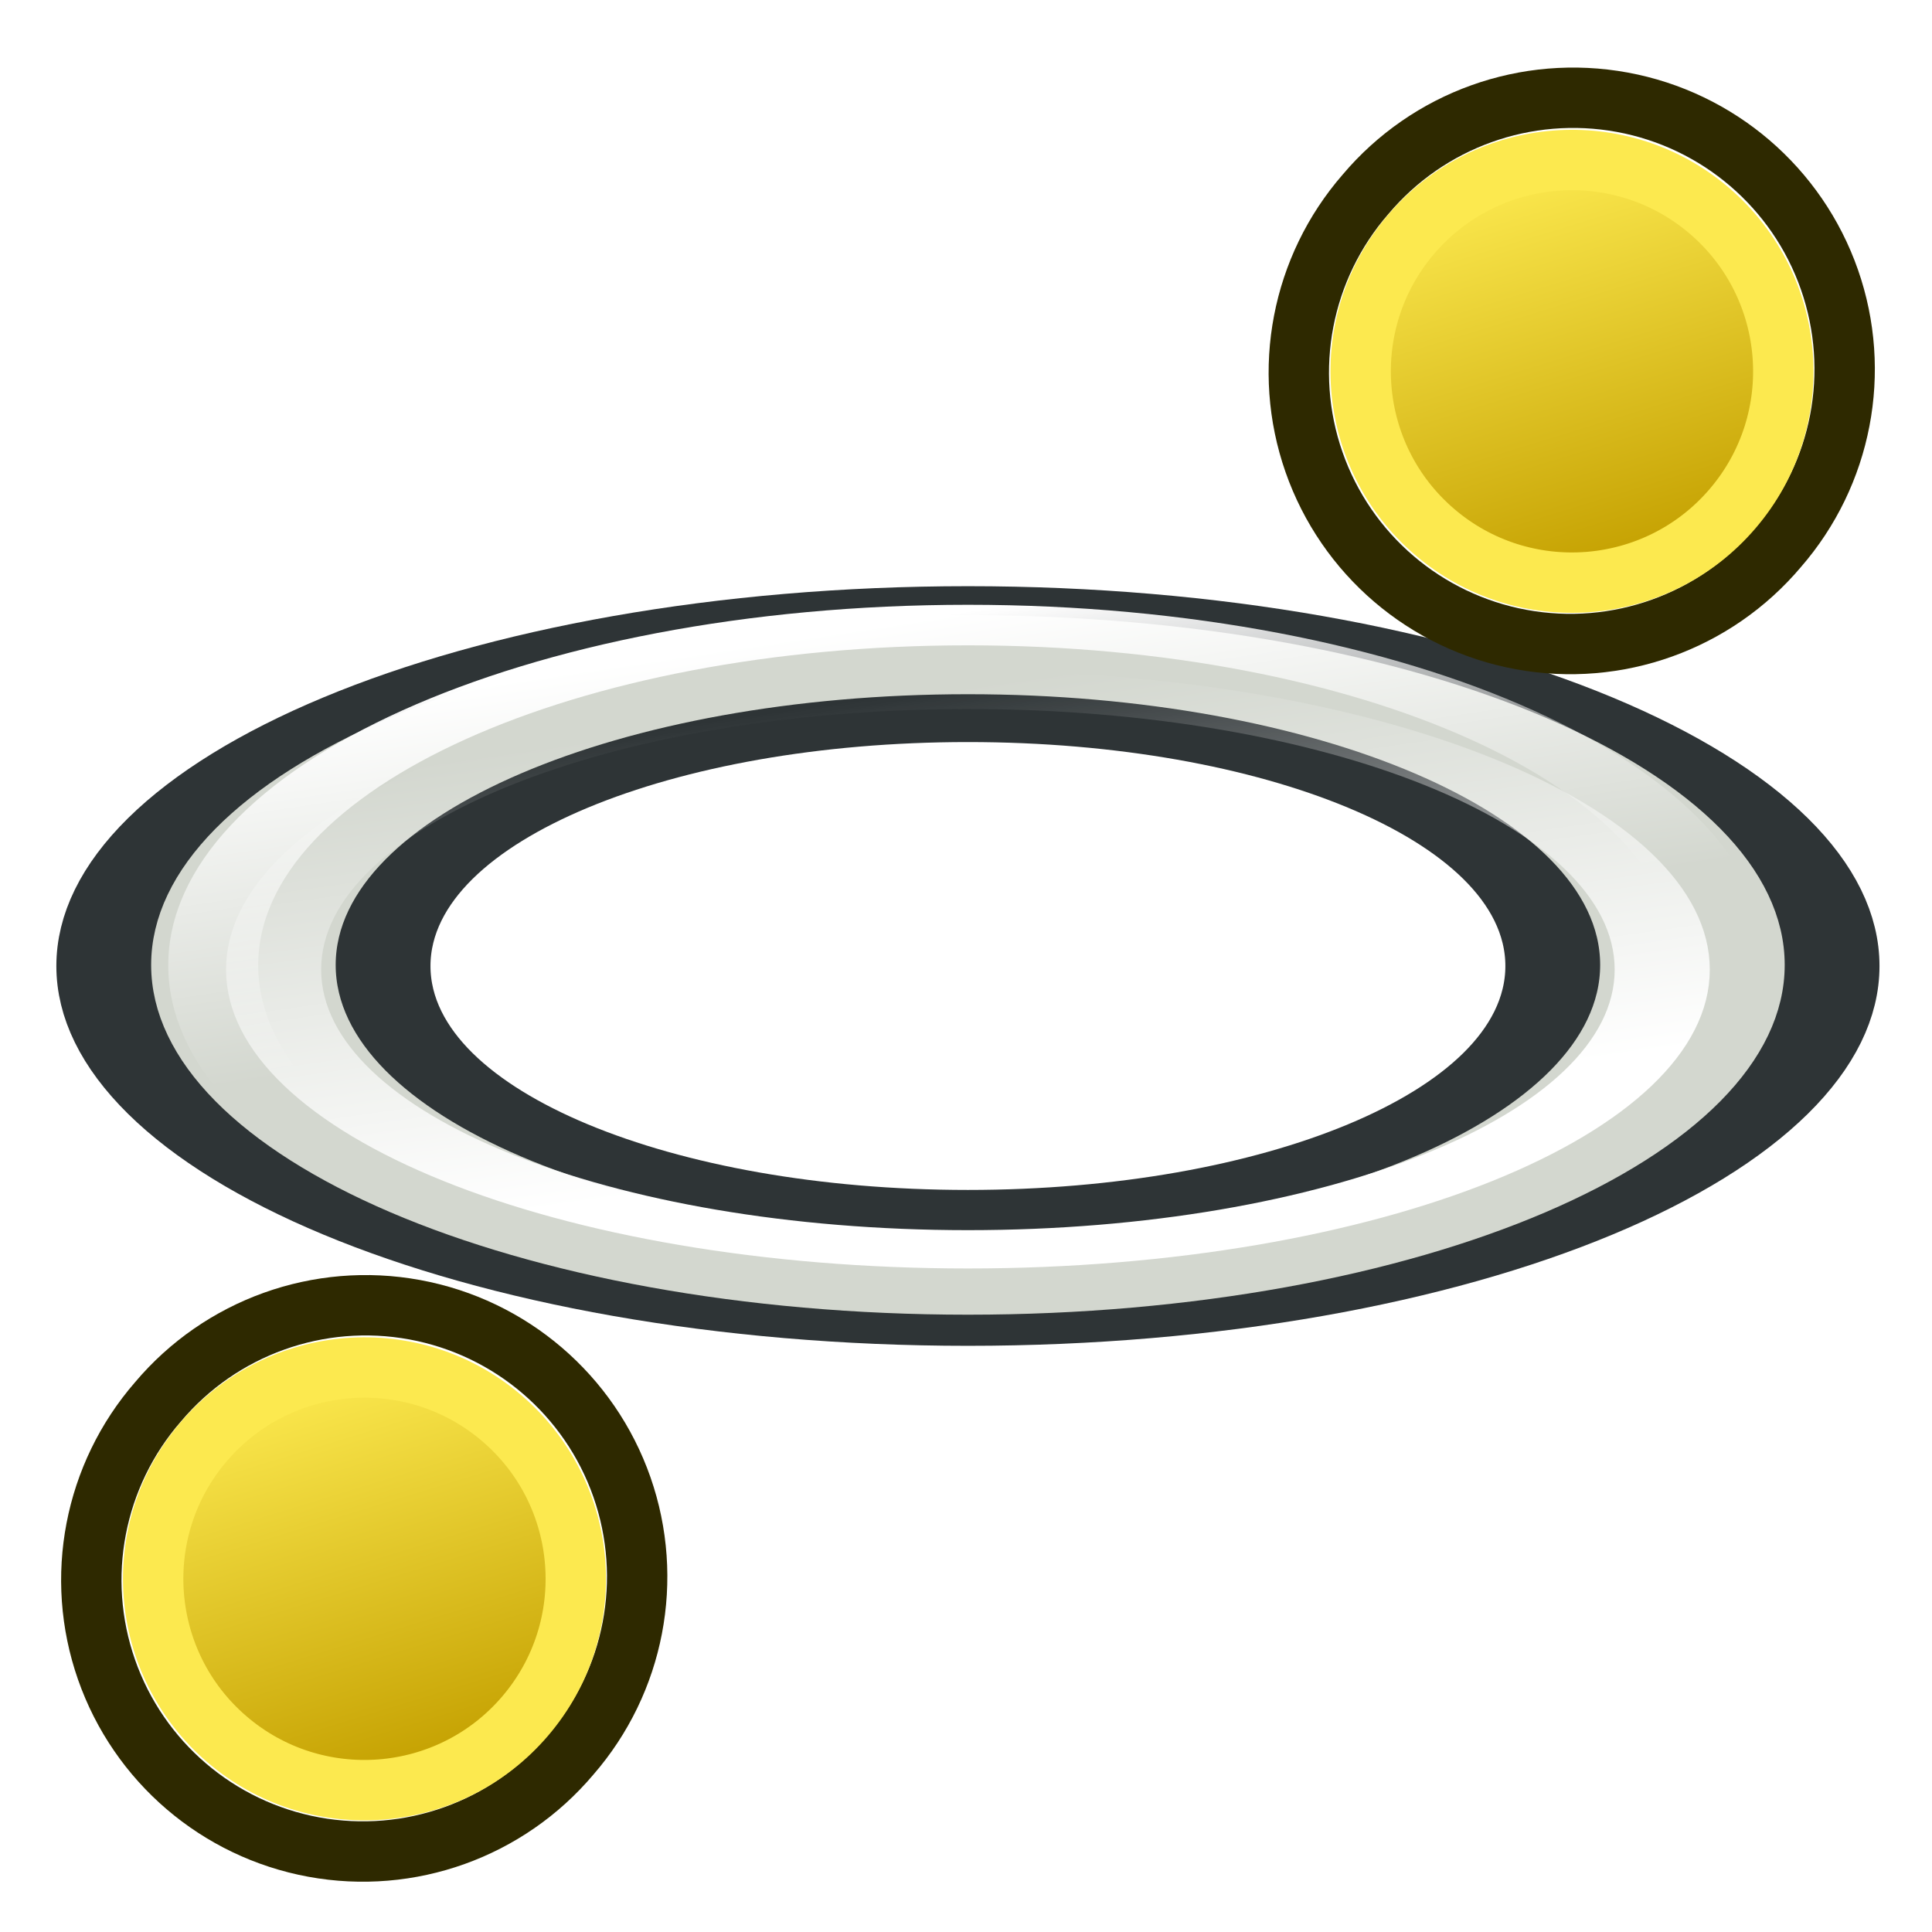
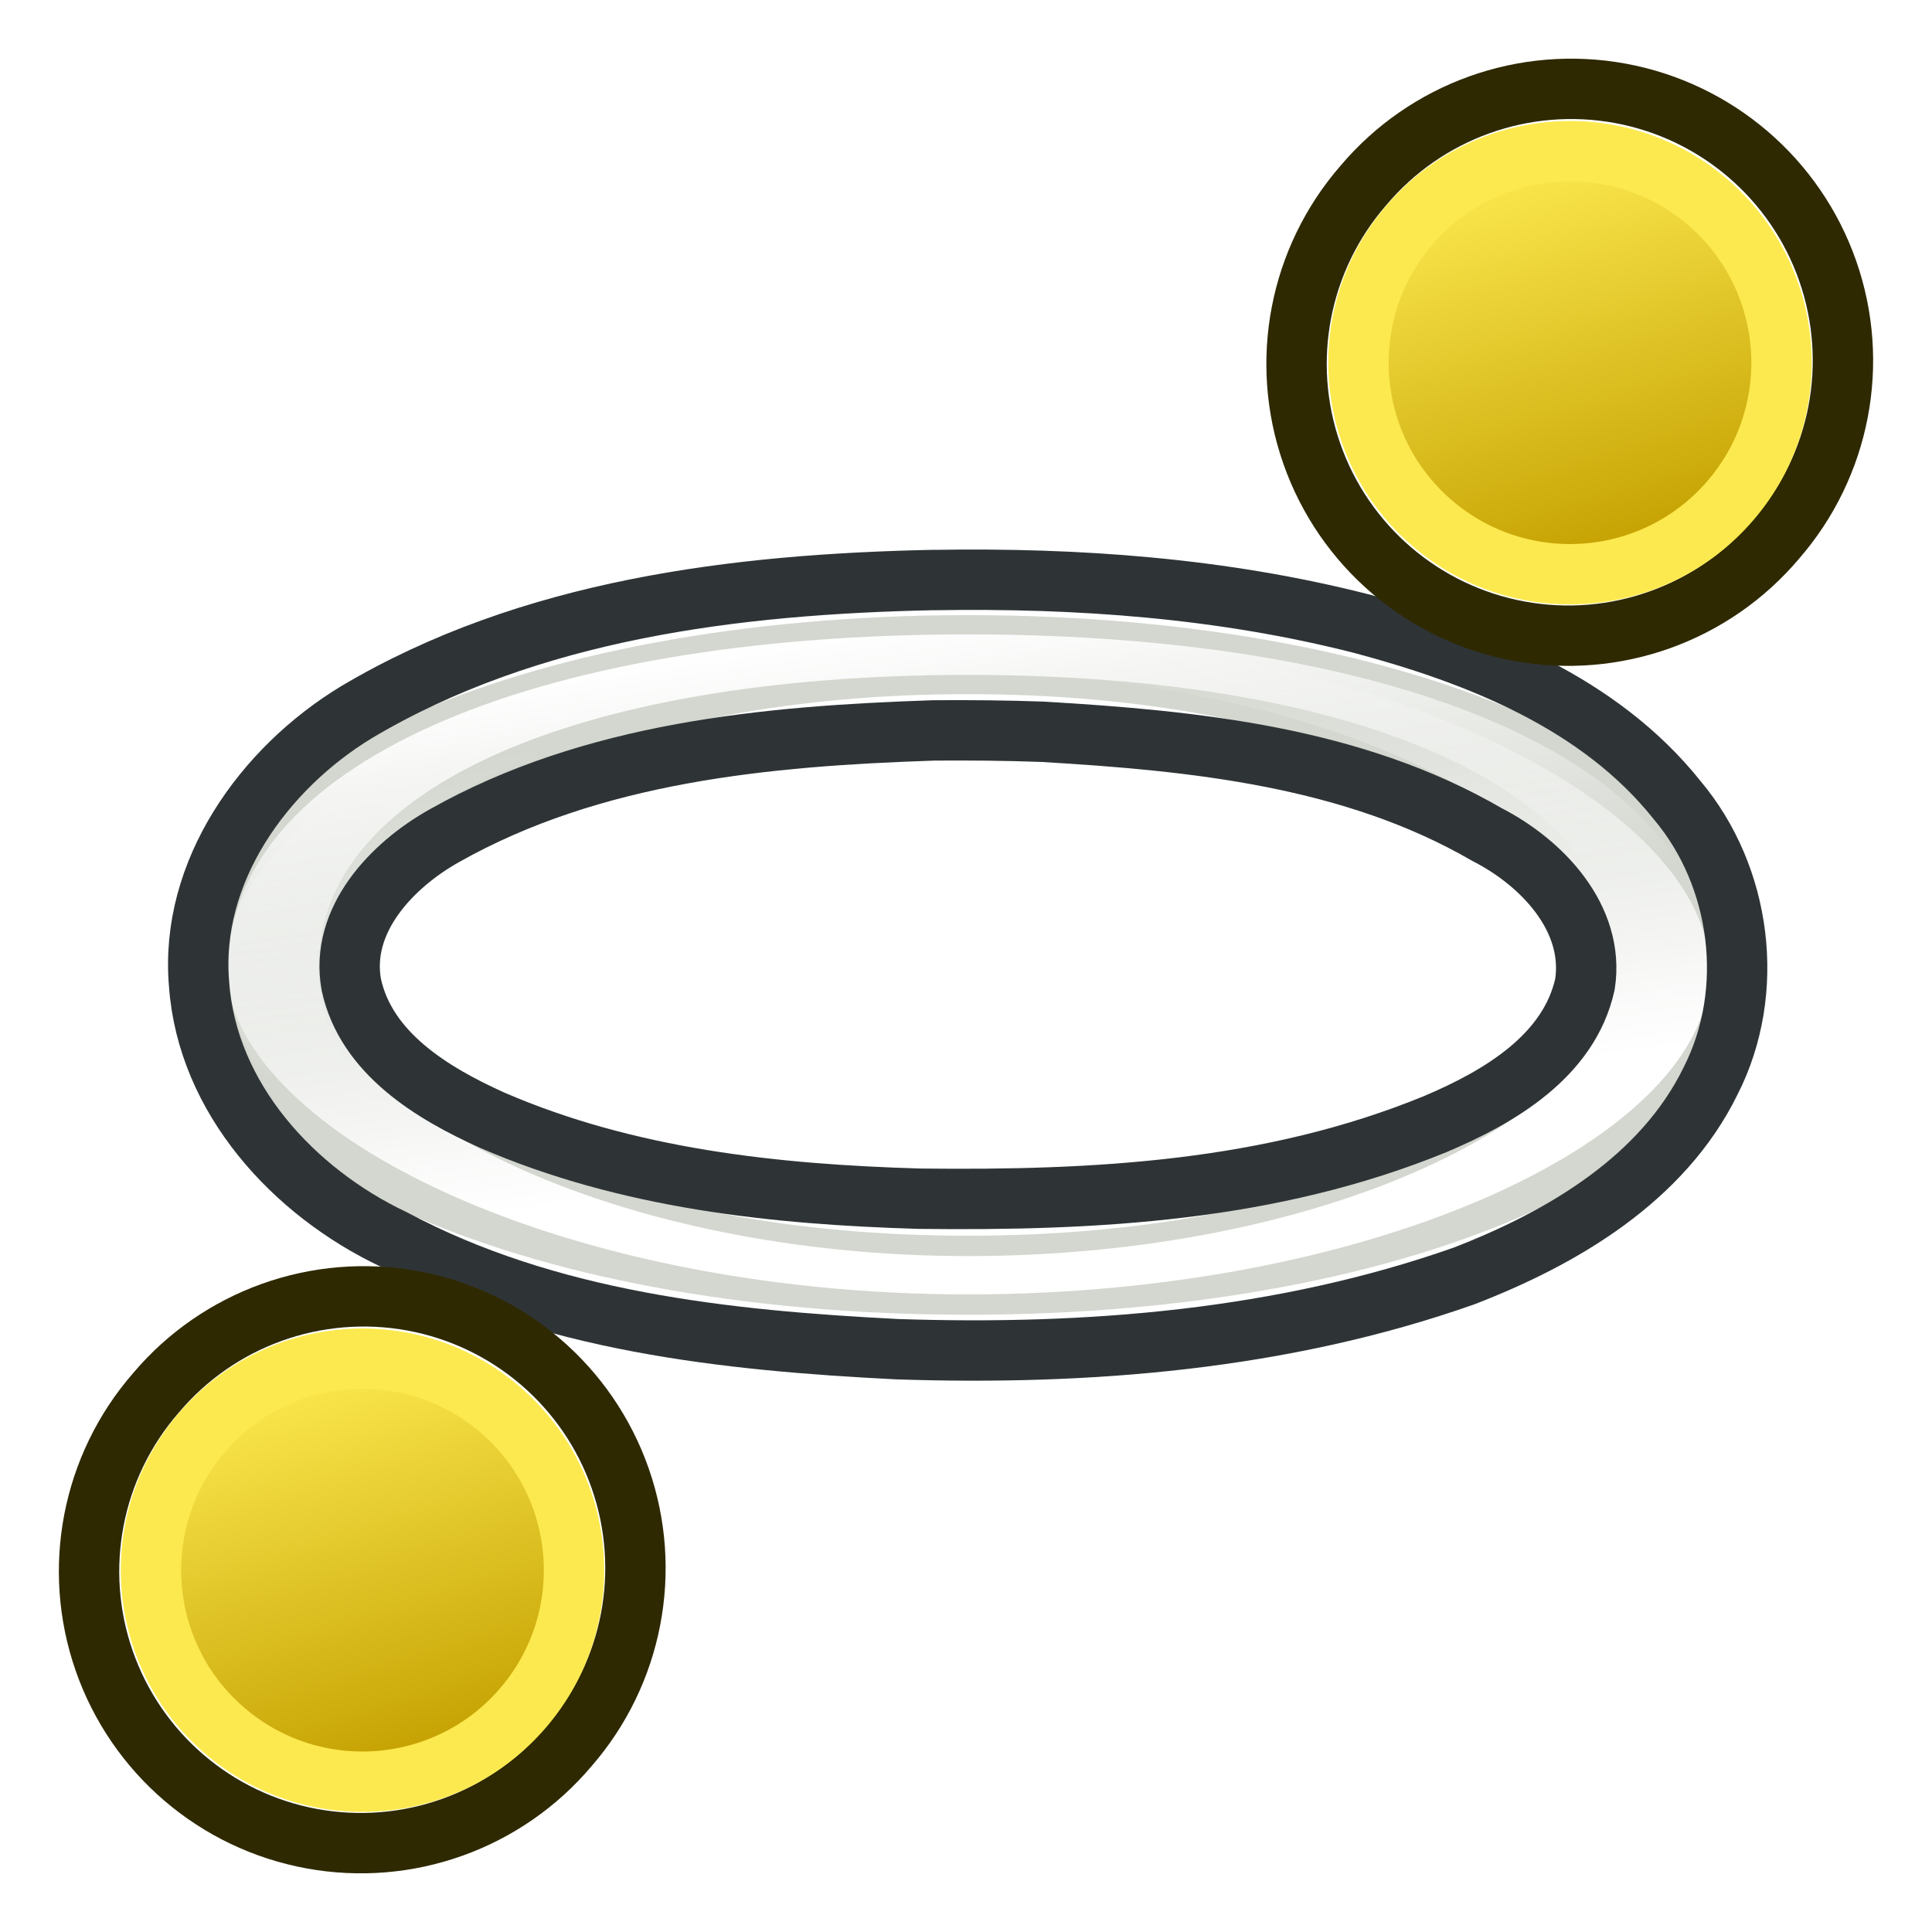
<svg xmlns="http://www.w3.org/2000/svg" xmlns:xlink="http://www.w3.org/1999/xlink" version="1.1" id="svg2918" height="64px" width="64px">
  <defs id="defs2920">
-     <radialGradient r="34.345" fy="672.797" fx="225.264" cy="672.797" cx="225.264" gradientTransform="matrix(1,0,0,0.6985294,0,202.8286)" gradientUnits="userSpaceOnUse" id="radialGradient3191" xlink:href="#linearGradient3144" />
-     <linearGradient id="linearGradient3144">
-       <stop id="stop3146" offset="0" style="stop-color:#ffffff;stop-opacity:1;" />
-       <stop id="stop3148" offset="1" style="stop-color:#ffffff;stop-opacity:0;" />
-     </linearGradient>
-     <radialGradient r="34.345" fy="672.797" fx="225.264" cy="672.797" cx="225.264" gradientTransform="matrix(1,0,0,0.6985294,0,202.8286)" gradientUnits="userSpaceOnUse" id="radialGradient3183" xlink:href="#linearGradient3144" />
-     <radialGradient r="34.345" fy="672.797" fx="225.264" cy="672.797" cx="225.264" gradientTransform="matrix(1,0,0,0.6985294,0,202.8286)" gradientUnits="userSpaceOnUse" id="radialGradient3136" xlink:href="#linearGradient3144" />
-     <radialGradient r="34.345" fy="672.797" fx="225.264" cy="672.797" cx="225.264" gradientTransform="matrix(1,0,0,0.6985294,0,202.8286)" gradientUnits="userSpaceOnUse" id="radialGradient3138" xlink:href="#linearGradient3144" />
-     <radialGradient r="34.345" fy="672.797" fx="225.264" cy="672.797" cx="225.264" gradientTransform="matrix(1,0,0,0.6985294,0,202.8286)" gradientUnits="userSpaceOnUse" id="radialGradient3136-8" xlink:href="#linearGradient3144-5" />
-     <linearGradient id="linearGradient3144-5">
-       <stop id="stop3146-9" offset="0" style="stop-color:#ffffff;stop-opacity:1;" />
-       <stop id="stop3148-0" offset="1" style="stop-color:#ffffff;stop-opacity:0;" />
-     </linearGradient>
-     <radialGradient r="34.345" fy="672.797" fx="225.264" cy="672.797" cx="225.264" gradientTransform="matrix(1,0,0,0.6985294,0,202.8286)" gradientUnits="userSpaceOnUse" id="radialGradient3138-0" xlink:href="#linearGradient3144-5" />
-     <radialGradient r="34.345" fy="672.797" fx="225.264" cy="672.797" cx="225.264" gradientTransform="matrix(1,0,0,0.6985294,0,202.8286)" gradientUnits="userSpaceOnUse" id="radialGradient3237" xlink:href="#linearGradient3144" />
-     <radialGradient r="34.345" fy="672.797" fx="225.264" cy="672.797" cx="225.264" gradientTransform="matrix(1,0,0,0.6985294,0,202.8286)" gradientUnits="userSpaceOnUse" id="radialGradient3239" xlink:href="#linearGradient3144" />
-     <radialGradient r="34.345" fy="672.797" fx="225.264" cy="672.797" cx="225.264" gradientTransform="matrix(1,0,0,0.6985294,0,202.8286)" gradientUnits="userSpaceOnUse" id="radialGradient3248" xlink:href="#linearGradient3144" />
-     <radialGradient r="34.345" fy="672.797" fx="225.264" cy="672.797" cx="225.264" gradientTransform="matrix(1,0,0,0.6985294,0,202.8286)" gradientUnits="userSpaceOnUse" id="radialGradient3248-9" xlink:href="#linearGradient3144-9" />
-     <linearGradient id="linearGradient3144-9">
-       <stop id="stop3146-8" offset="0" style="stop-color:#ffffff;stop-opacity:1;" />
-       <stop id="stop3148-5" offset="1" style="stop-color:#ffffff;stop-opacity:0;" />
-     </linearGradient>
-     <radialGradient xlink:href="#linearGradient3144-9" id="radialGradient3269" gradientUnits="userSpaceOnUse" gradientTransform="matrix(1,0,0,0.6985294,0,202.8286)" cx="225.264" cy="672.797" fx="225.264" fy="672.797" r="34.345" />
-     <radialGradient xlink:href="#linearGradient3144-9-4" id="radialGradient3269-2" gradientUnits="userSpaceOnUse" gradientTransform="matrix(1,0,0,0.6985294,0,202.8286)" cx="225.264" cy="672.797" fx="225.264" fy="672.797" r="34.345" />
-     <linearGradient id="linearGradient3144-9-4">
-       <stop id="stop3146-8-2" offset="0" style="stop-color:#ffffff;stop-opacity:1;" />
-       <stop id="stop3148-5-3" offset="1" style="stop-color:#ffffff;stop-opacity:0;" />
-     </linearGradient>
-     <radialGradient r="34.345" fy="672.797" fx="225.264" cy="672.797" cx="225.264" gradientTransform="matrix(1,0,0,0.6985294,0,202.8286)" gradientUnits="userSpaceOnUse" id="radialGradient3248-90" xlink:href="#linearGradient3144-1" />
-     <linearGradient id="linearGradient3144-1">
-       <stop id="stop3146-93" offset="0" style="stop-color:#ffffff;stop-opacity:1;" />
-       <stop id="stop3148-9" offset="1" style="stop-color:#ffffff;stop-opacity:0;" />
-     </linearGradient>
-     <radialGradient r="34.345" fy="672.797" fx="225.264" cy="672.797" cx="225.264" gradientTransform="matrix(1,0,0,0.6985294,0,202.8286)" gradientUnits="userSpaceOnUse" id="radialGradient3250-4" xlink:href="#linearGradient3144-1" />
-     <radialGradient xlink:href="#linearGradient3144-9-9" id="radialGradient3269-6" gradientUnits="userSpaceOnUse" gradientTransform="matrix(1,0,0,0.6985294,0,202.8286)" cx="225.264" cy="672.797" fx="225.264" fy="672.797" r="34.345" />
-     <linearGradient id="linearGradient3144-9-9">
-       <stop id="stop3146-8-7" offset="0" style="stop-color:#ffffff;stop-opacity:1;" />
-       <stop id="stop3148-5-9" offset="1" style="stop-color:#ffffff;stop-opacity:0;" />
-     </linearGradient>
-     <radialGradient r="34.345" fy="672.797" fx="225.264" cy="672.797" cx="225.264" gradientTransform="matrix(1,0,0,0.6985294,0,202.8286)" gradientUnits="userSpaceOnUse" id="radialGradient3248-4" xlink:href="#linearGradient3144-59" />
-     <linearGradient id="linearGradient3144-59">
-       <stop id="stop3146-4" offset="0" style="stop-color:#ffffff;stop-opacity:1;" />
-       <stop id="stop3148-55" offset="1" style="stop-color:#ffffff;stop-opacity:0;" />
-     </linearGradient>
-     <linearGradient y2="5" x2="-22" y1="18" x1="-18" gradientUnits="userSpaceOnUse" id="linearGradient3801-1" xlink:href="#linearGradient3836-0" />
-     <linearGradient id="linearGradient3836-0">
-       <stop id="stop3838-2" offset="0" style="stop-color:#c4a000;stop-opacity:1;" />
-       <stop id="stop3840-5" offset="1" style="stop-color:#fce94f;stop-opacity:1;" />
-     </linearGradient>
    <linearGradient gradientUnits="userSpaceOnUse" y2="4.91" x2="24.483" y1="41.591" x1="37.429" id="linearGradient3898" xlink:href="#linearGradient3892" />
    <linearGradient id="linearGradient3892">
      <stop id="stop3894" offset="0" style="stop-color:#ffffff;stop-opacity:1;" />
      <stop id="stop3896" offset="1" style="stop-color:#ffffff;stop-opacity:0;" />
    </linearGradient>
    <linearGradient gradientUnits="userSpaceOnUse" y2="28.645" x2="30.784" y1="4.824" x1="22.843" id="linearGradient3856" xlink:href="#linearGradient3850" />
    <linearGradient id="linearGradient3850">
      <stop id="stop3852" offset="0" style="stop-color:#ffffff;stop-opacity:1;" />
      <stop id="stop3854" offset="1" style="stop-color:#ffffff;stop-opacity:0;" />
    </linearGradient>
    <linearGradient y2="5" x2="-22" y1="18" x1="-18" gradientUnits="userSpaceOnUse" id="linearGradient3801-1-1" xlink:href="#linearGradient3836-0-7" />
    <linearGradient id="linearGradient3836-0-7">
      <stop id="stop3838-2-4" offset="0" style="stop-color:#c4a000;stop-opacity:1;" />
      <stop id="stop3840-5-0" offset="1" style="stop-color:#fce94f;stop-opacity:1;" />
    </linearGradient>
    <linearGradient y2="5" x2="-22" y1="18" x1="-18" gradientUnits="userSpaceOnUse" id="linearGradient3801-1-1-3" xlink:href="#linearGradient3836-0-7-6" />
    <linearGradient id="linearGradient3836-0-7-6">
      <stop id="stop3838-2-4-7" offset="0" style="stop-color:#c4a000;stop-opacity:1;" />
      <stop id="stop3840-5-0-5" offset="1" style="stop-color:#fce94f;stop-opacity:1;" />
    </linearGradient>
  </defs>
  <g id="layer1">
-     <path transform="matrix(0.9672462,0,0,0.4030142,4.208025,20.45579)" d="m 53.612,28.645 a 24.813,24.813 0 1 1 -49.626,0 24.813,24.813 0 1 1 49.626,0 z" id="path3044" style="fill:none;stroke:#2e3436;stroke-width:12.813;stroke-linecap:round;stroke-linejoin:round;stroke-miterlimit:4;stroke-opacity:1;stroke-dasharray:none" />
-     <path transform="matrix(0.9672462,0,0,0.4141793,4.208025,20.10092)" d="m 53.612,28.645 a 24.813,24.813 0 1 1 -49.626,0 24.813,24.813 0 1 1 49.626,0 z" id="path3044-2" style="fill:none;stroke:#d3d7cf;stroke-width:6.32;stroke-linecap:round;stroke-linejoin:round;stroke-miterlimit:4;stroke-opacity:1;stroke-dasharray:none" />
-     <path transform="matrix(0.9269327,0,0,0.3734492,5.368694,21.42122)" d="m 53.612,28.645 a 24.813,24.813 0 1 1 -49.626,0 24.813,24.813 0 1 1 49.626,0 z" id="path3044-2-4-1" style="fill:none;stroke:url(#linearGradient3898);stroke-width:3.399;stroke-linecap:round;stroke-linejoin:round;stroke-miterlimit:4;stroke-opacity:1;stroke-dasharray:none" />
-     <path transform="matrix(1.007535,0,0,0.454188,3.047445,18.96541)" d="m 53.612,28.645 a 24.813,24.813 0 1 1 -49.626,0 24.813,24.813 0 1 1 49.626,0 z" id="path3044-2-4" style="fill:none;stroke:url(#linearGradient3856);stroke-width:2.957;stroke-linecap:round;stroke-linejoin:round;stroke-miterlimit:4;stroke-opacity:1;stroke-dasharray:none" />
-     <g id="g3827-1-9" transform="translate(40.06872,-39.71654)">
-       <g id="g3797-9-4" transform="translate(31.32213,40.57029)">
-         <path d="M -26.156,5.583 A 8.994,8.993 0.02 1 1 -12.494,17.282 8.994,8.993 0.02 1 1 -26.156,5.583 z" id="path4250-71-8" style="fill:none;stroke:#2e2900;stroke-width:2;stroke-miterlimit:4;stroke-opacity:1;stroke-dasharray:none" />
-         <path d="M -24.634,6.894 A 7,7 0 1 1 -14,16 7,7 0 0 1 -24.634,6.894 z" id="path4250-7-3-8" style="fill:url(#linearGradient3801-1-1);fill-opacity:1;stroke:#fce94f;stroke-width:2;stroke-miterlimit:4;stroke-opacity:1;stroke-dasharray:none" />
+     <path transform="matrix(0.9672462,0,0,0.4141793,4.208025,20.10092)" d="M 52.578,28.645 C 52.58,42.35 42.504,53.462 28.799,53.462 15.093,53.462 5.017,42.35 5.019,28.645 5.017,14.939 15.093,3.827 28.799,3.827 c 13.706,0 23.782,11.112 23.779,24.818 z" id="path3044-2" style="display:inline;fill:none;stroke:#d3d7cf;stroke-width:6.32;stroke-linecap:round;stroke-linejoin:round;stroke-miterlimit:4;stroke-dasharray:none;stroke-opacity:1" />
+     <path transform="matrix(0.9269327,0,0,0.3734492,5.368694,21.42122)" d="m 53.609,28.784 c 0.003,13.706 -11.104,26.974 -24.81,26.974 -13.706,0 -24.816,-13.83 -24.813,-27.536 C 3.983,14.517 15.093,0.709 28.799,0.709 c 13.706,0 24.812,14.369 24.81,28.075 z" id="path3044-2-4-1" style="display:inline;fill:none;stroke:url(#linearGradient3898);stroke-width:3.399;stroke-linecap:round;stroke-linejoin:round;stroke-miterlimit:4;stroke-dasharray:none;stroke-opacity:1" />
+     <path d="m 51.627,28.77 c 0.003,13.706 -9.123,22.483 -22.828,22.483 -13.706,0 -22.831,-8.84 -22.828,-22.546 C 5.968,15.001 15.093,5.99 28.799,5.99 c 13.706,0 22.831,9.074 22.828,22.78 z" id="path3044-2-4" style="display:inline;fill:none;stroke:url(#linearGradient3856);stroke-width:2.957;stroke-linecap:round;stroke-linejoin:round;stroke-miterlimit:4;stroke-dasharray:none;stroke-opacity:1" transform="matrix(1.007535,0,0,0.454188,3.047445,18.96541)" />
+     <path id="path1-9" style="display:inline;fill:none;stroke:#2e3436;stroke-width:2;stroke-linecap:round;stroke-linejoin:round;stroke-miterlimit:4;stroke-dasharray:none;stroke-opacity:1" d="m 30.941,19.213 c -6.565,0.136 -13.392,0.967 -19.137,4.382 -3.071,1.866 -5.533,5.286 -5.209,9.011 0.271,3.781 3.137,6.887 6.447,8.452 5.107,2.721 10.996,3.35 16.686,3.636 6.319,0.211 12.762,-0.31 18.759,-2.422 3.265,-1.259 6.59,-3.214 8.181,-6.47 1.509,-2.967 1.028,-6.756 -1.11,-9.296 -2.563,-3.216 -6.566,-4.808 -10.43,-5.84 -4.63,-1.186 -9.421,-1.531 -14.188,-1.451 z" />
+     <path id="path1" style="display:inline;fill:none;stroke:#2e3436;stroke-width:2;stroke-linecap:round;stroke-linejoin:round;stroke-miterlimit:4;stroke-dasharray:none;stroke-opacity:1" d="m 30.902,24.197 c -5.51,0.184 -11.277,0.718 -16.188,3.491 -1.731,0.97 -3.467,2.788 -3.076,4.933 0.493,2.276 2.692,3.598 4.665,4.487 4.484,1.942 9.368,2.462 14.173,2.601 5.827,0.067 11.627,-0.241 17.082,-2.477 2.089,-0.886 4.42,-2.239 4.946,-4.631 0.334,-2.186 -1.429,-4.026 -3.237,-4.951 -4.445,-2.583 -9.696,-3.113 -14.729,-3.409 -1.211,-0.044 -2.424,-0.054 -3.636,-0.045 z" />
+     <g id="g3827-1-9" transform="matrix(1.000985,0,0,1.00102,39.99105,-40.0553)" style="display:inline;stroke-width:0.999">
+       <g id="g3797-9-4" transform="translate(31.32213,40.57029)" style="stroke-width:0.999">
+         <path d="M -26.156,5.583 A 8.994,8.993 0.02 1 1 -12.494,17.282 8.994,8.993 0.02 1 1 -26.156,5.583 Z" id="path4250-71-8" style="fill:none;stroke:#2e2900;stroke-width:1.998;stroke-miterlimit:4;stroke-dasharray:none;stroke-opacity:1" />
+         <path d="M -24.634,6.894 A 7,7 0 1 1 -14,16 7,7 0 0 1 -24.634,6.894 Z" id="path4250-7-3-8" style="fill:url(#linearGradient3801-1-1);fill-opacity:1;stroke:#fce94f;stroke-width:1.998;stroke-miterlimit:4;stroke-dasharray:none;stroke-opacity:1" />
      </g>
    </g>
-     <g id="g3827-1-9-3" transform="translate(0.06872,0.283464)">
-       <g id="g3797-9-4-5" transform="translate(31.32213,40.57029)">
-         <path d="M -26.156,5.583 A 8.994,8.993 0.02 1 1 -12.494,17.282 8.994,8.993 0.02 1 1 -26.156,5.583 z" id="path4250-71-8-6" style="fill:none;stroke:#2e2900;stroke-width:2;stroke-miterlimit:4;stroke-opacity:1;stroke-dasharray:none" />
-         <path d="M -24.634,6.894 A 7,7 0 1 1 -14,16 7,7 0 0 1 -24.634,6.894 z" id="path4250-7-3-8-2" style="fill:url(#linearGradient3801-1-1-3);fill-opacity:1;stroke:#fce94f;stroke-width:2;stroke-miterlimit:4;stroke-opacity:1;stroke-dasharray:none" />
+     <g id="g3827-1-9-3" transform="matrix(1.000987,0,0,1.000964,-0.00894367,-0.05289405)" style="display:inline;stroke-width:0.999">
+       <g id="g3797-9-4-5" transform="translate(31.32213,40.57029)" style="stroke-width:0.999">
+         <path d="M -26.156,5.583 A 8.994,8.993 0.02 1 1 -12.494,17.282 8.994,8.993 0.02 1 1 -26.156,5.583 Z" id="path4250-71-8-6" style="fill:none;stroke:#2e2900;stroke-width:1.998;stroke-miterlimit:4;stroke-dasharray:none;stroke-opacity:1" />
+         <path d="M -24.634,6.894 A 7,7 0 1 1 -14,16 7,7 0 0 1 -24.634,6.894 Z" id="path4250-7-3-8-2" style="fill:url(#linearGradient3801-1-1-3);fill-opacity:1;stroke:#fce94f;stroke-width:1.998;stroke-miterlimit:4;stroke-dasharray:none;stroke-opacity:1" />
      </g>
    </g>
  </g>
</svg>
